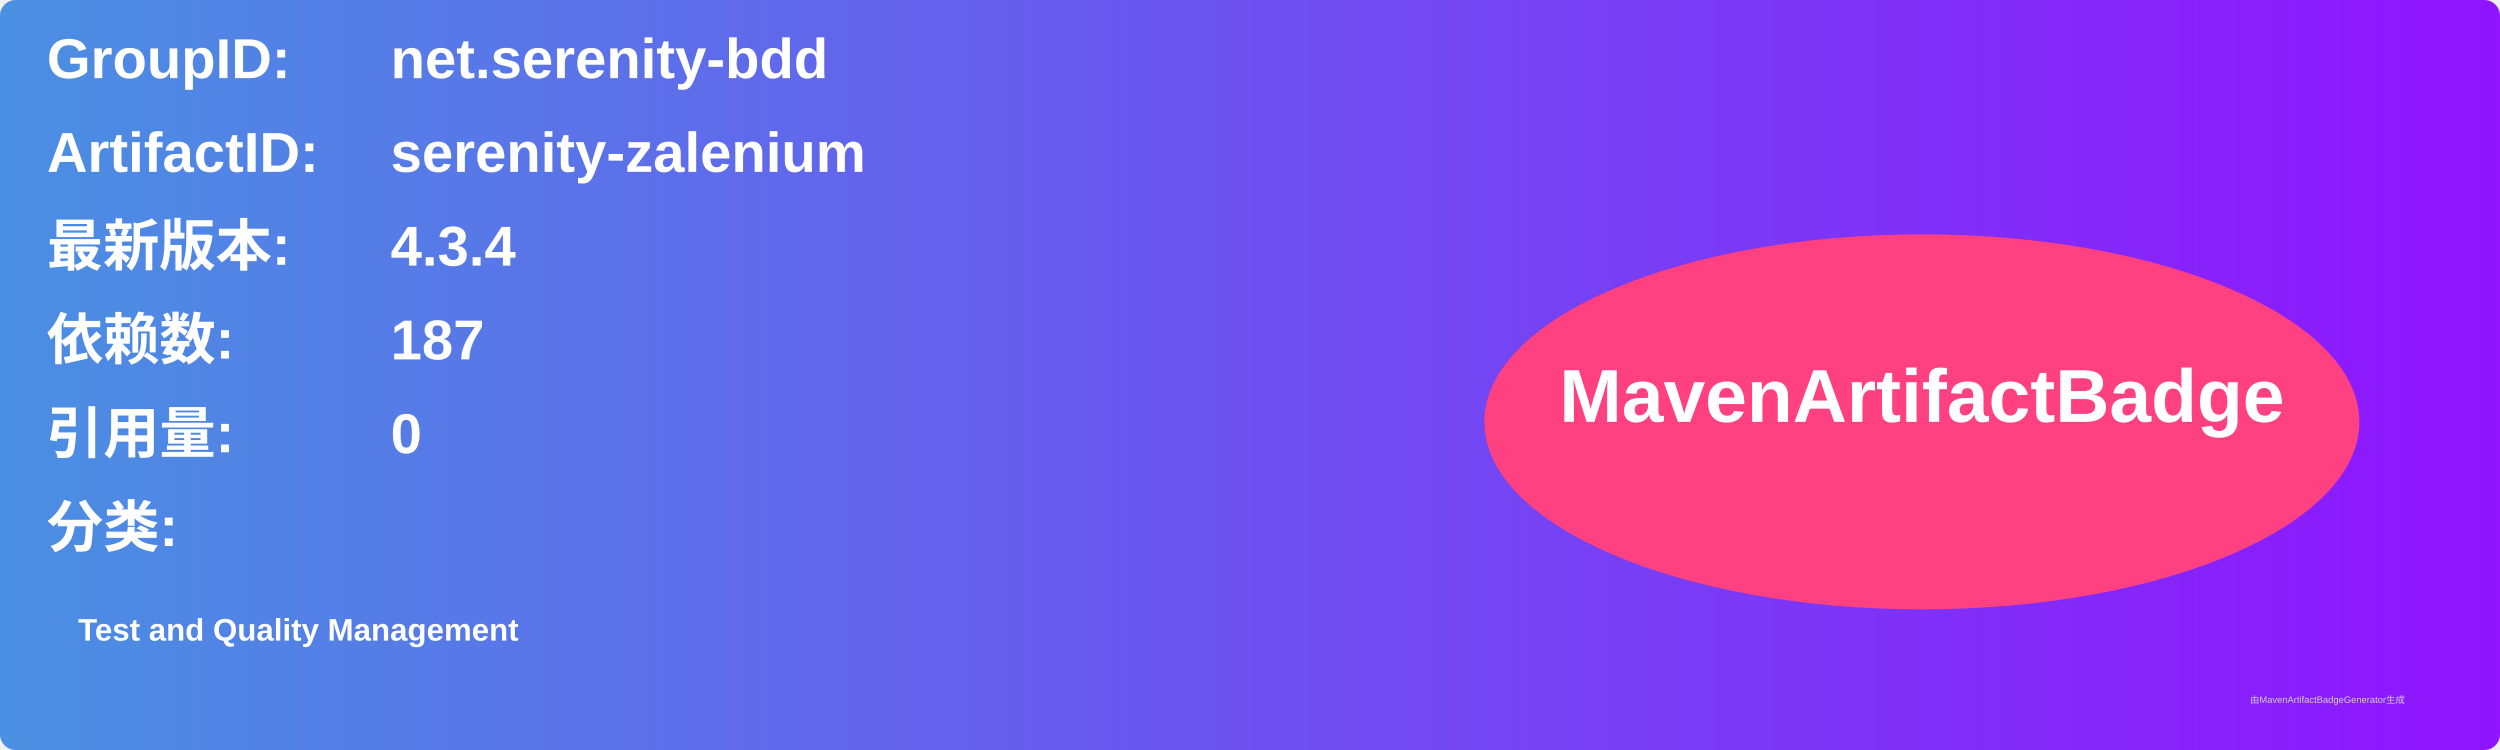
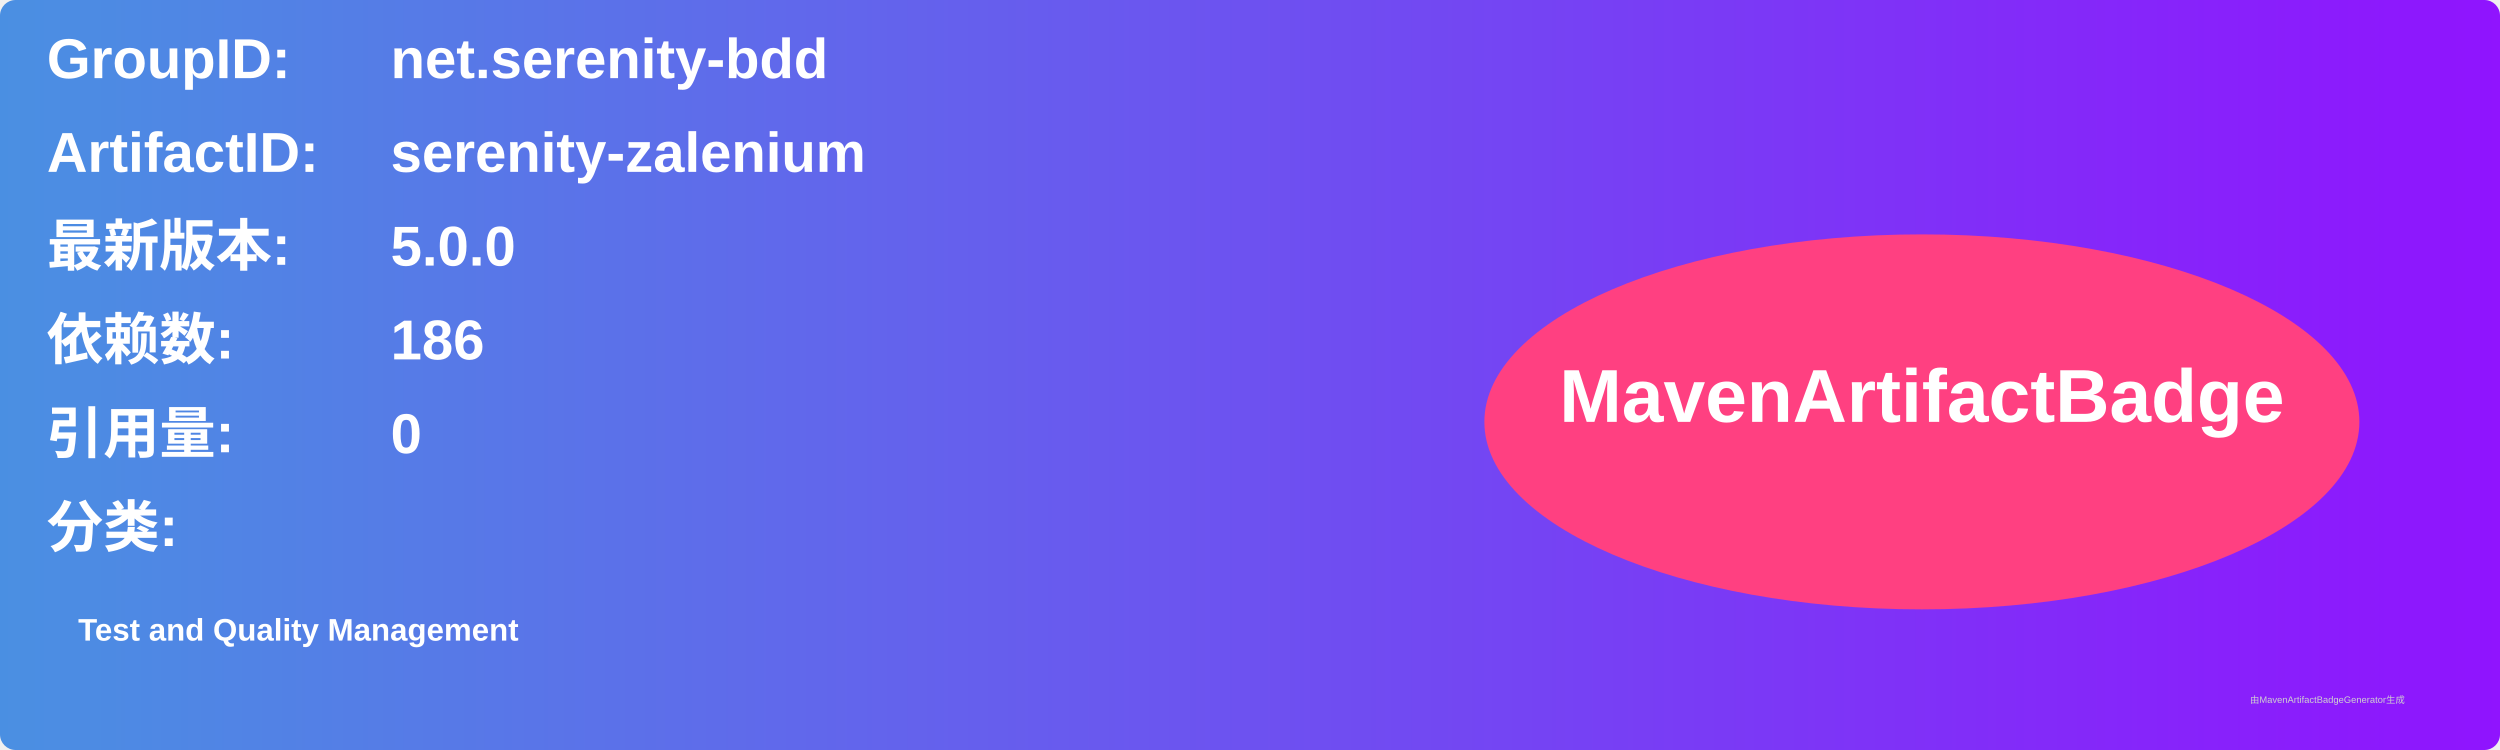
<svg xmlns="http://www.w3.org/2000/svg" width="800" height="240" viewBox="0 0 800 240">
  <linearGradient id="grad" x1="0%" y1="0%" x2="100%" y2="0%">
    <stop offset="0%" stop-color="#4a90e2" />
    <stop offset="100%" stop-color="#9013fe" />
  </linearGradient>
  <rect width="100%" height="100%" rx="5" ry="5" fill="url(#grad)" />
  <g transform="translate(15, 15)">
    <text x="0" y="10" font-family="Arial" font-size="18" fill="white" font-weight="bold" width="260">GroupID:</text>
    <text x="110" y="10" font-family="Arial" font-size="18" fill="white" font-weight="bold" width="460">net.serenity-bdd</text>
    <text x="0" y="40" font-family="Arial" font-size="18" fill="white" font-weight="bold" width="260">ArtifactID:</text>
    <text x="110" y="40" font-family="Arial" font-size="18" fill="white" font-weight="bold" width="460">serenity-zalenium</text>
    <text x="0" y="70" font-family="Arial" font-size="18" fill="white" font-weight="bold">最新版本:</text>
    <text x="110" y="70" font-family="Arial" font-size="18" fill="white" font-weight="bold">
-       <tspan font-weight="bold">4.3.4</tspan>
+       <tspan font-weight="bold">5.0.0</tspan>
    </text>
    <text x="0" y="100" font-family="Arial" font-size="18" fill="white" font-weight="bold">依赖数: </text>
    <text x="110" y="100" font-family="Arial" font-size="18" fill="white">
-       <tspan font-weight="bold">187</tspan>
+       <tspan font-weight="bold">186</tspan>
    </text>
    <text x="0" y="130" font-family="Arial" font-size="18" fill="white" font-weight="bold">引用量: </text>
    <text x="110" y="130" font-family="Arial" font-size="18" fill="white">
      <tspan font-weight="bold">0</tspan>
    </text>
    <text x="0" y="160" font-family="Arial" font-size="18" fill="white" font-weight="bold">分类:</text>
    <text x="10" y="190" font-family="Arial" font-size="10" fill="white">
      <tspan font-weight="bold">Test and Quality Management</tspan>
    </text>
    <ellipse cx="600" cy="120" rx="140" ry="60" fill="#ff4081" />
    <text x="600" y="120" text-anchor="middle" font-family="Arial" font-size="24" fill="white" font-weight="bold">MavenArtifactBadge</text>
  </g>
  <text x="720" y="225" font-family="Arial" font-size="3" fill="#d0d0d0">由MavenArtifactBadgeGenerator生成</text>
</svg>
